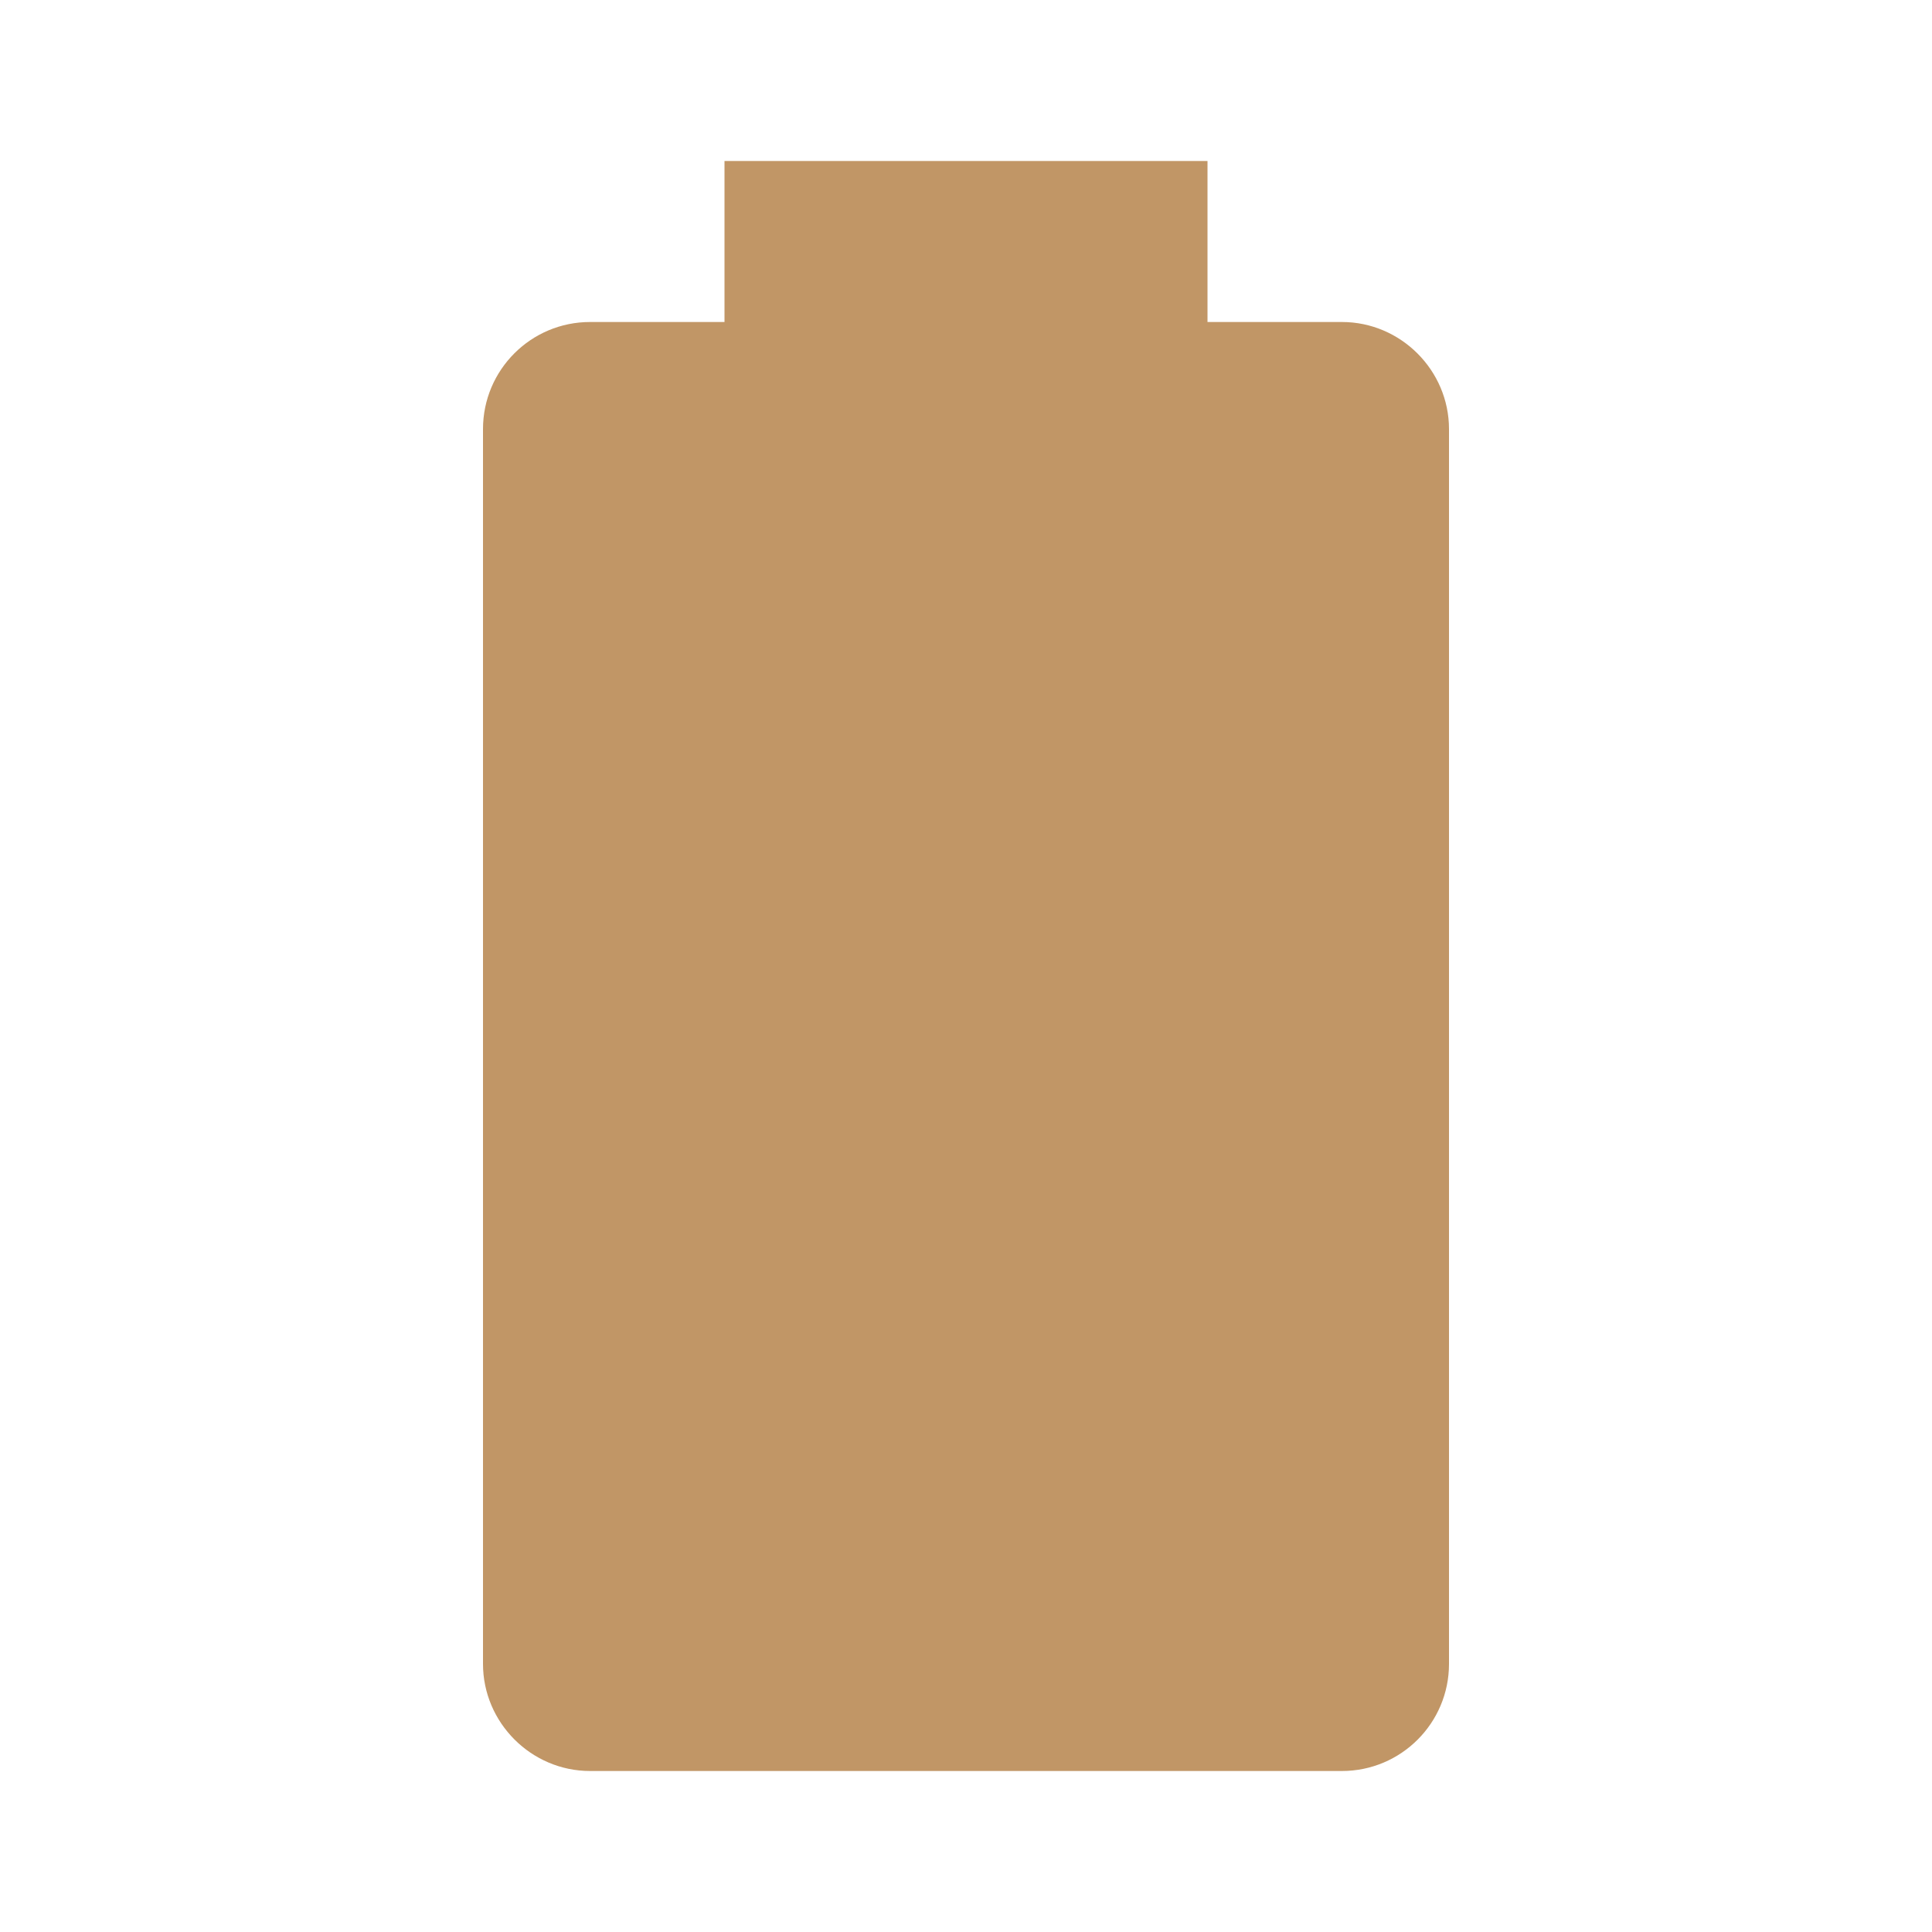
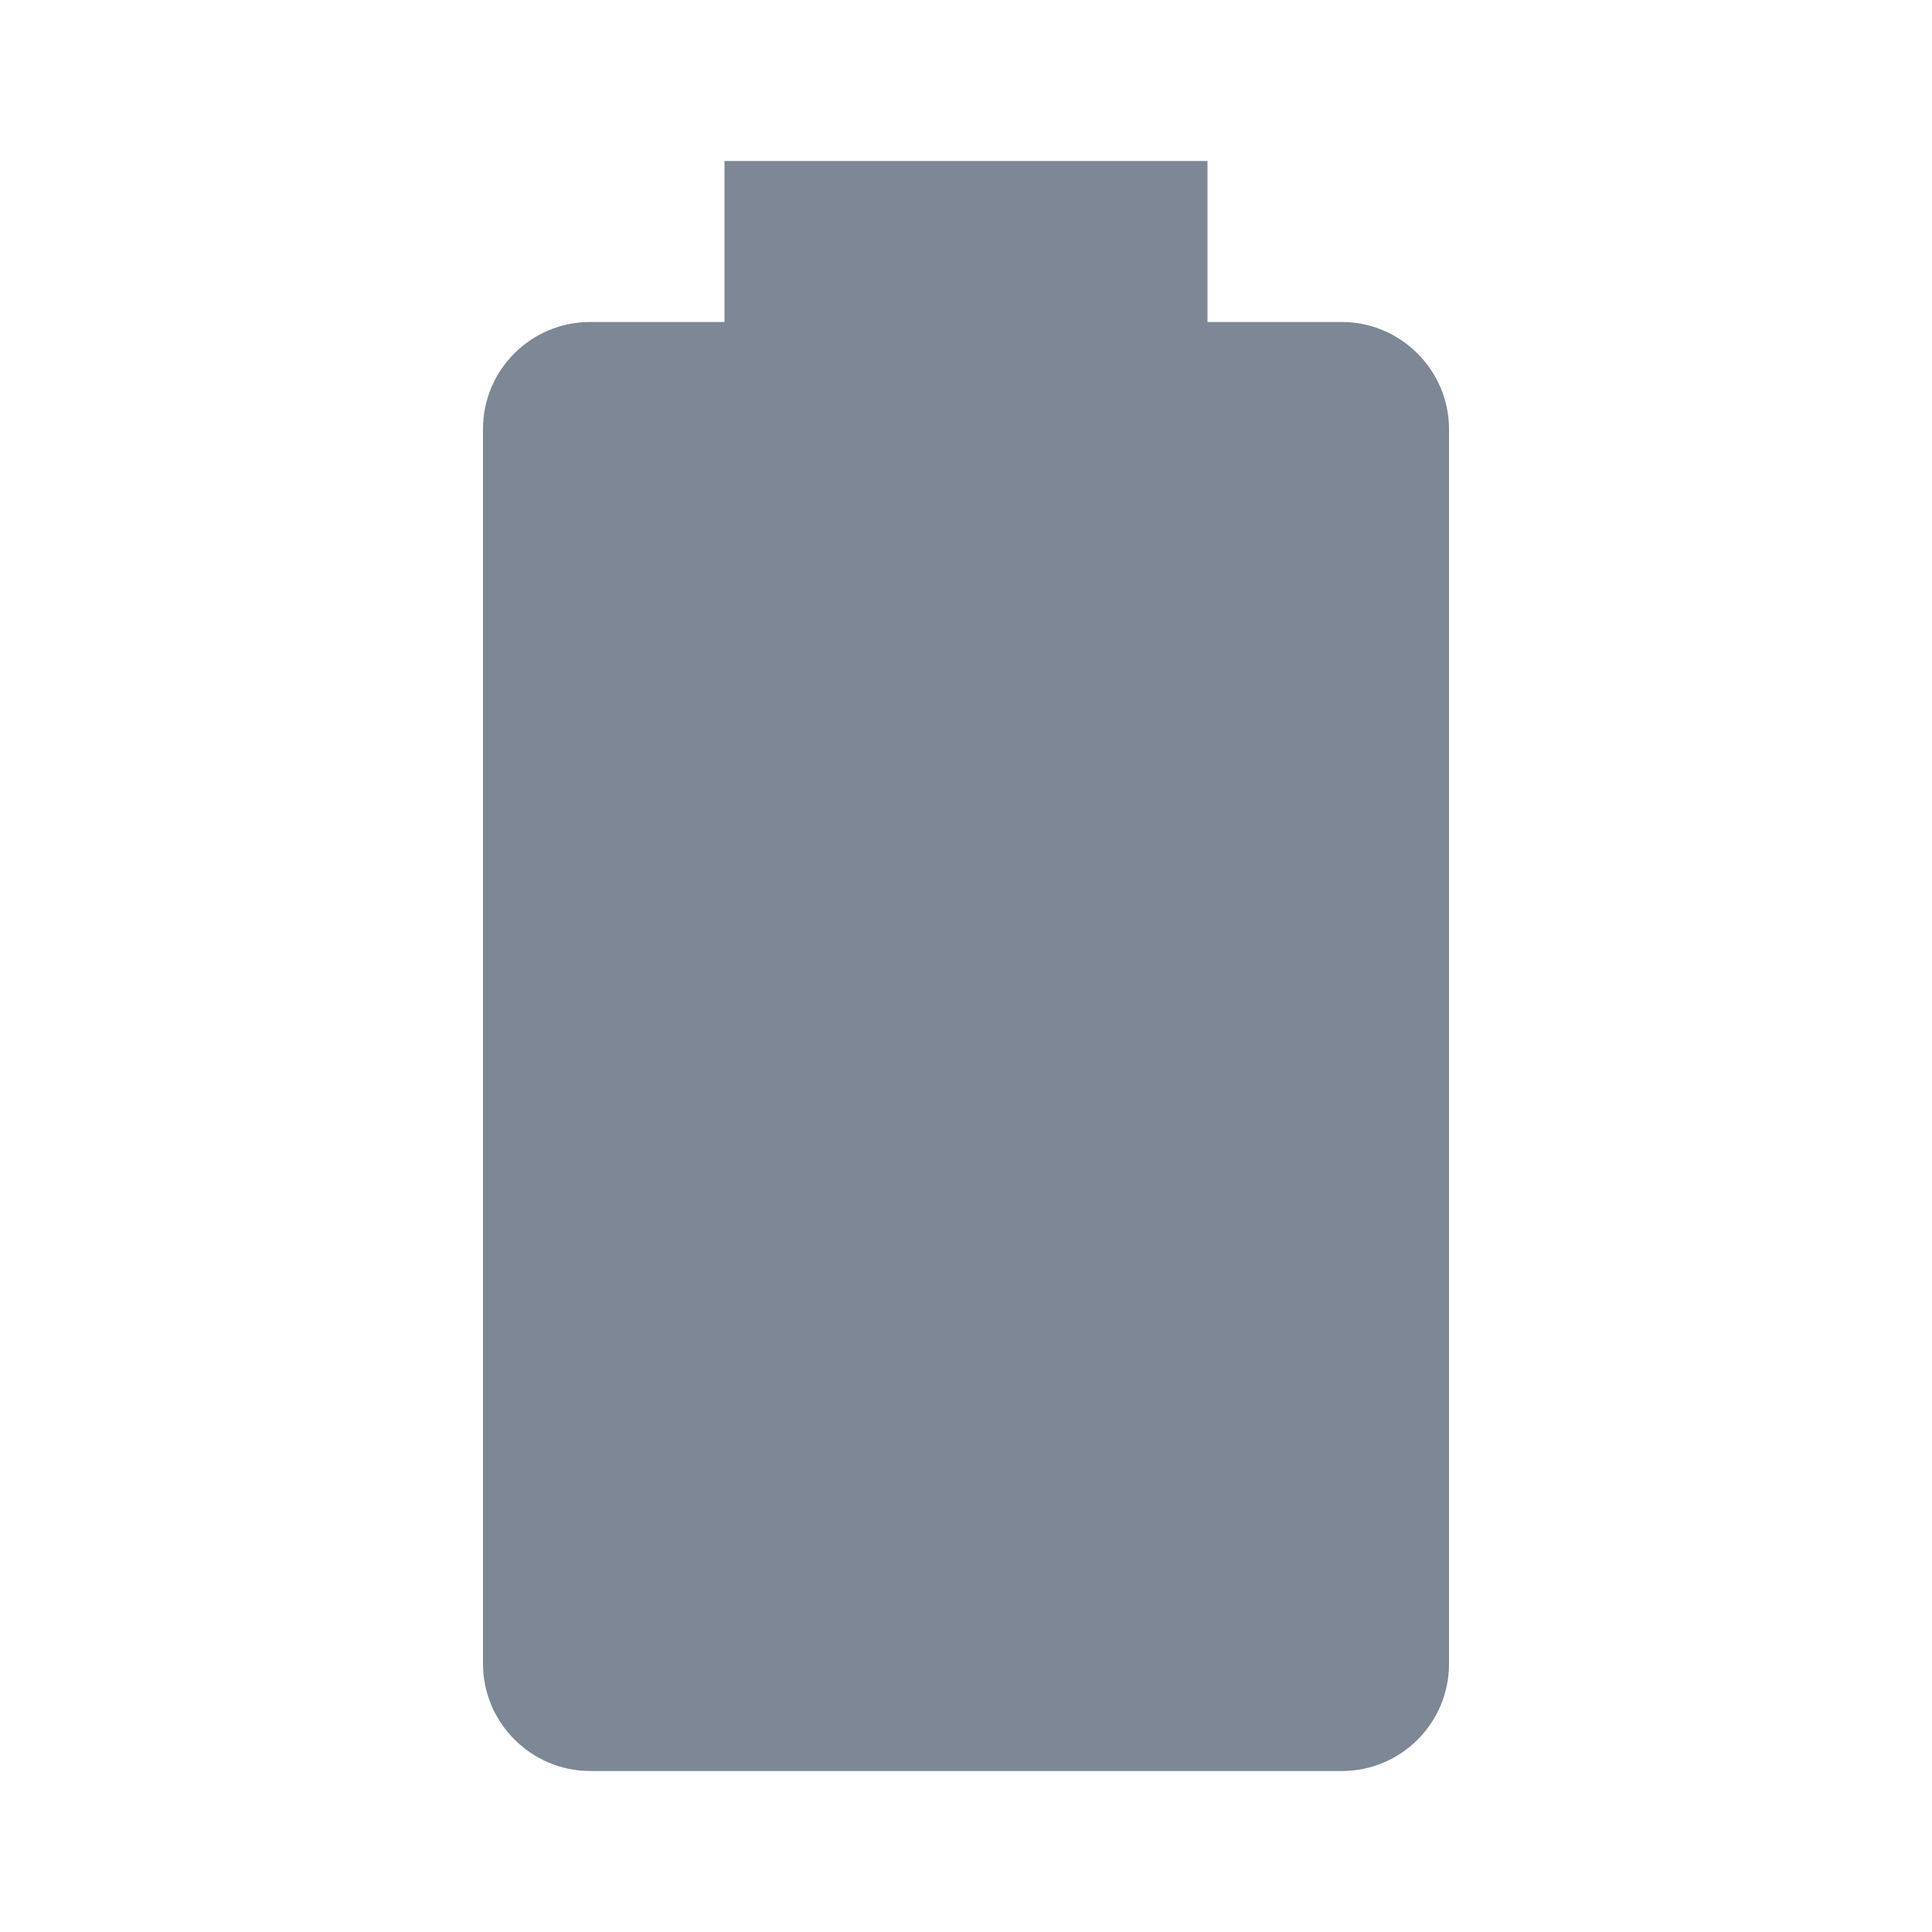
<svg xmlns="http://www.w3.org/2000/svg" viewBox="0 0 24 24">
-   <path d="M16.67,4H15V2H9V4H7.33A1.33,1.33 0 0,0 6,5.33V20.67C6,21.4 6.6,22 7.33,22H16.67A1.33,1.33 0 0,0 18,20.67V5.33C18,4.6 17.4,4 16.67,4Z" fill="#C19666" />
+   <path d="M16.67,4H15V2H9V4H7.33A1.33,1.33 0 0,0 6,5.33V20.67C6,21.4 6.6,22 7.33,22H16.67A1.33,1.33 0 0,0 18,20.67V5.33C18,4.6 17.4,4 16.67,4Z" fill="#7D8795" />
</svg>
